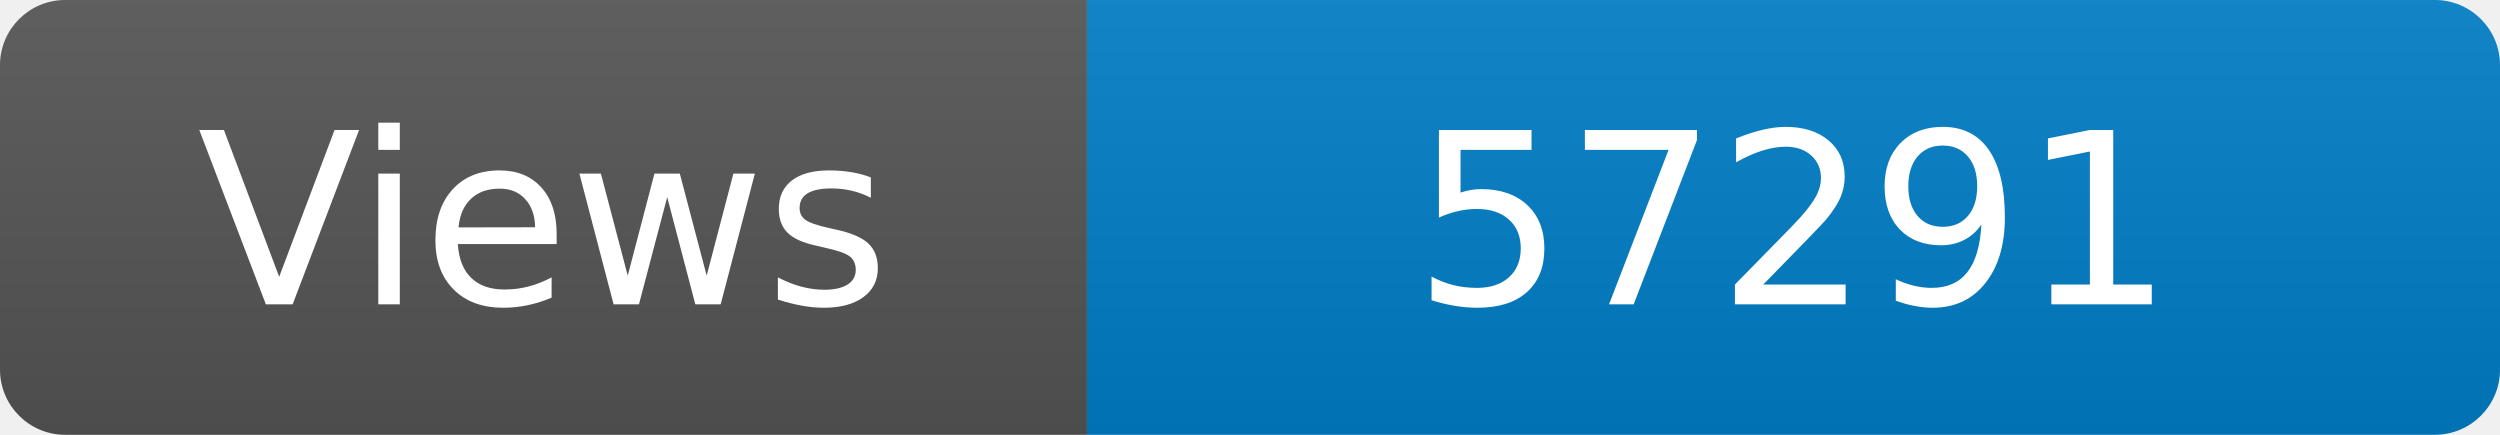
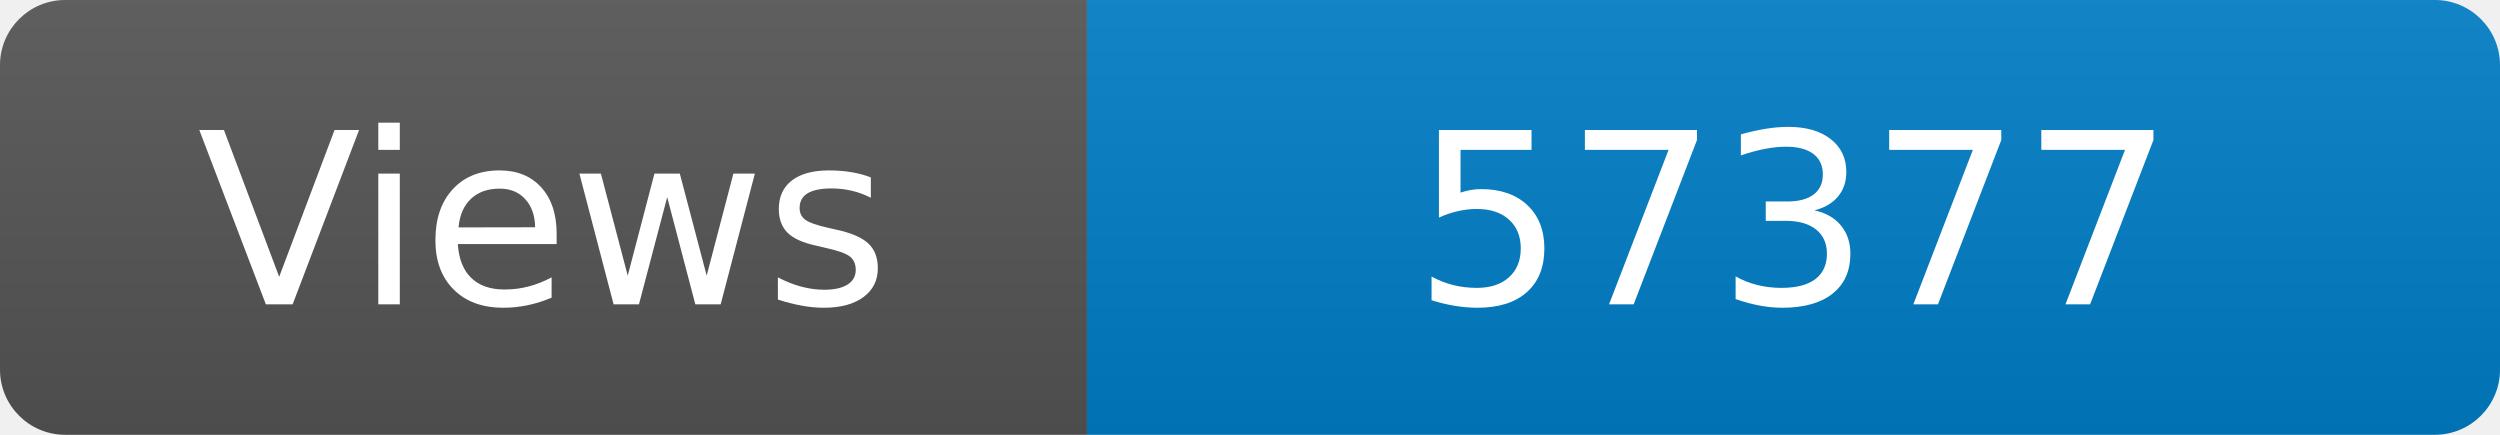
<svg xmlns="http://www.w3.org/2000/svg" width="115" height="20" role="img" aria-label="Maintained?: yes">
  <linearGradient id="s" x2="0" y2="100%">
    <stop offset="0" stop-color="#bbb" stop-opacity=".1" />
    <stop offset="1" stop-opacity=".1" />
  </linearGradient>
  <clipPath id="r">
    <rect width="115" height="20" rx="3" fill="#fff" />
  </clipPath>
  <g clip-path="url(#r)">
    <rect width="50" height="20" fill="#555" />
    <rect x="50" width="160" height="20" fill="#007ec6" />
    <rect width="115" height="20" fill="url(#s)" />
  </g>
  <g fill="#fff" text-anchor="middle" font-family="Verdana,Geneva,DejaVu Sans,sans-serif" font-size="110">
    <text x="250" y="140" transform="scale(.1)" fill="#fff">Views</text>
-     <text x="825" y="140" transform="scale(.1)" fill="#fff">57291</text>
+     <text x="825" y="140" transform="scale(.1)" fill="#fff">57377</text>
  </g>
</svg>
